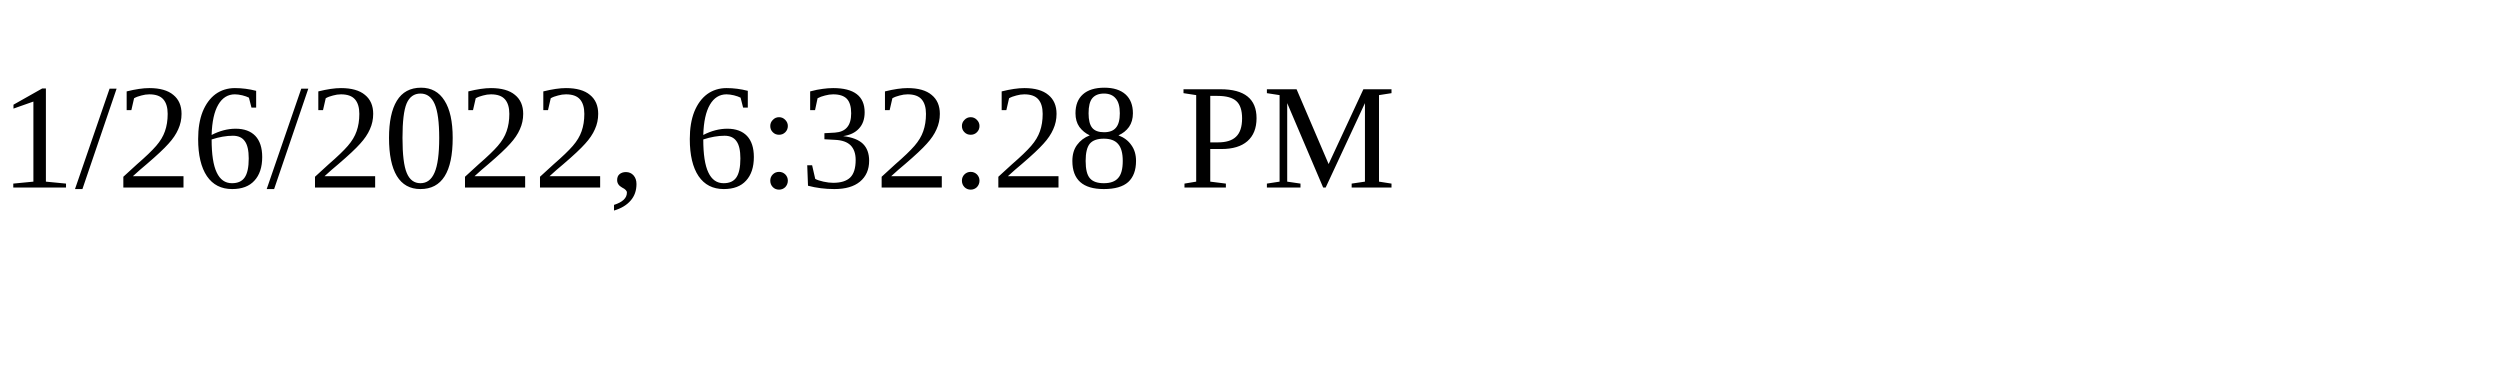
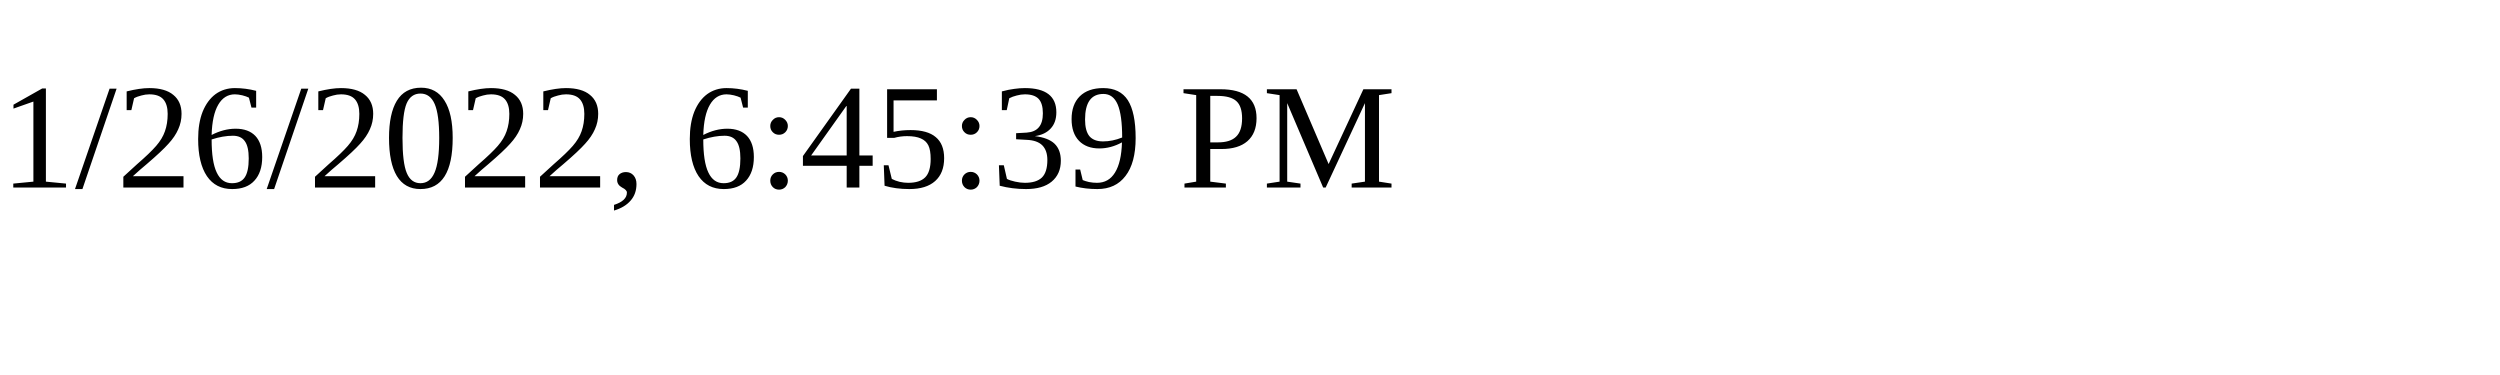
<svg xmlns="http://www.w3.org/2000/svg" height="30" width="200">
-   <text x="0" y="15">1/26/2022, 6:32:28 PM</text>
+   <text x="0" y="15">1/26/2022, 6:45:39 PM</text>
</svg>
